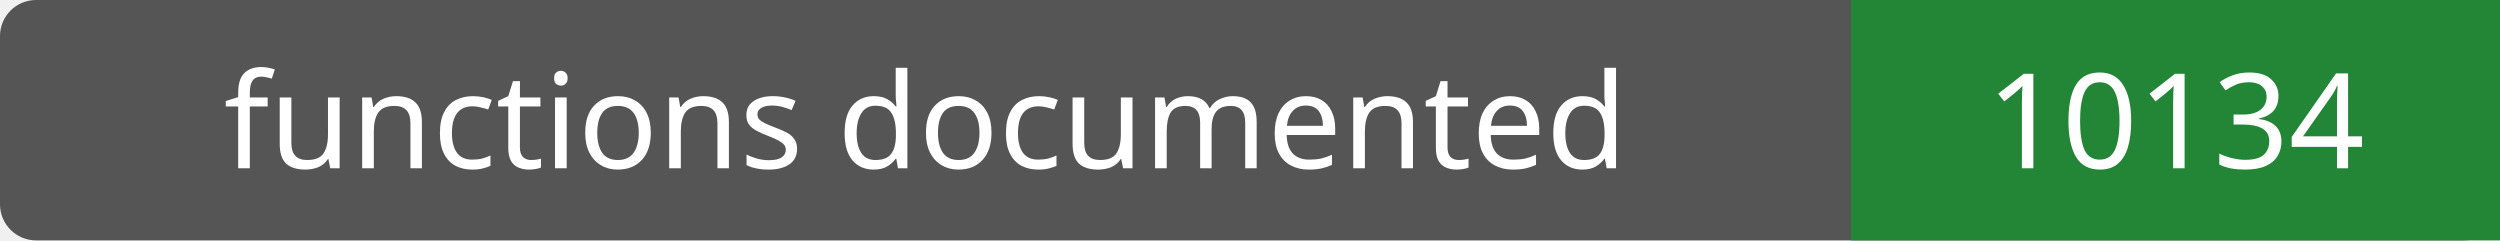
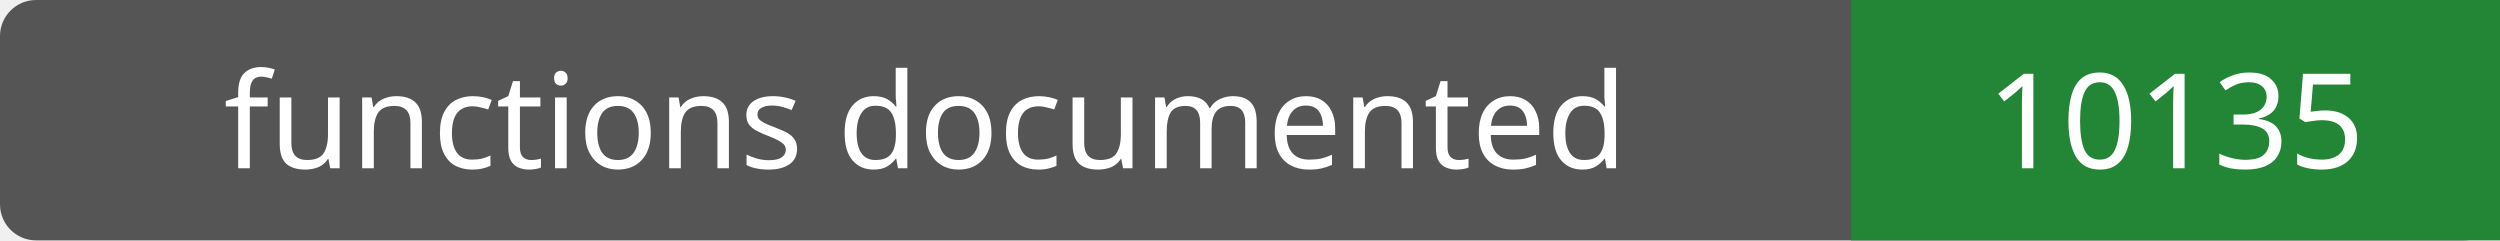
- <svg xmlns="http://www.w3.org/2000/svg" width="208" height="20" role="img" aria-label="functions documented: 10134">
+ <svg xmlns="http://www.w3.org/2000/svg" width="208" height="20" role="img" aria-label="functions documented: 10135">
  <rect width="208" height="20" rx="3" fill="#555" />
  <path fill="#238636" d="M154 0h54v20H154z" />
  <g fill="#fff" text-anchor="middle" font-family="Verdana,sans-serif" font-size="11">
    <text x="77.0" y="14">functions documented</text>
-     <text x="181.0" y="14">10134</text>
+     <text x="181.0" y="14">10135</text>
  </g>
</svg>
